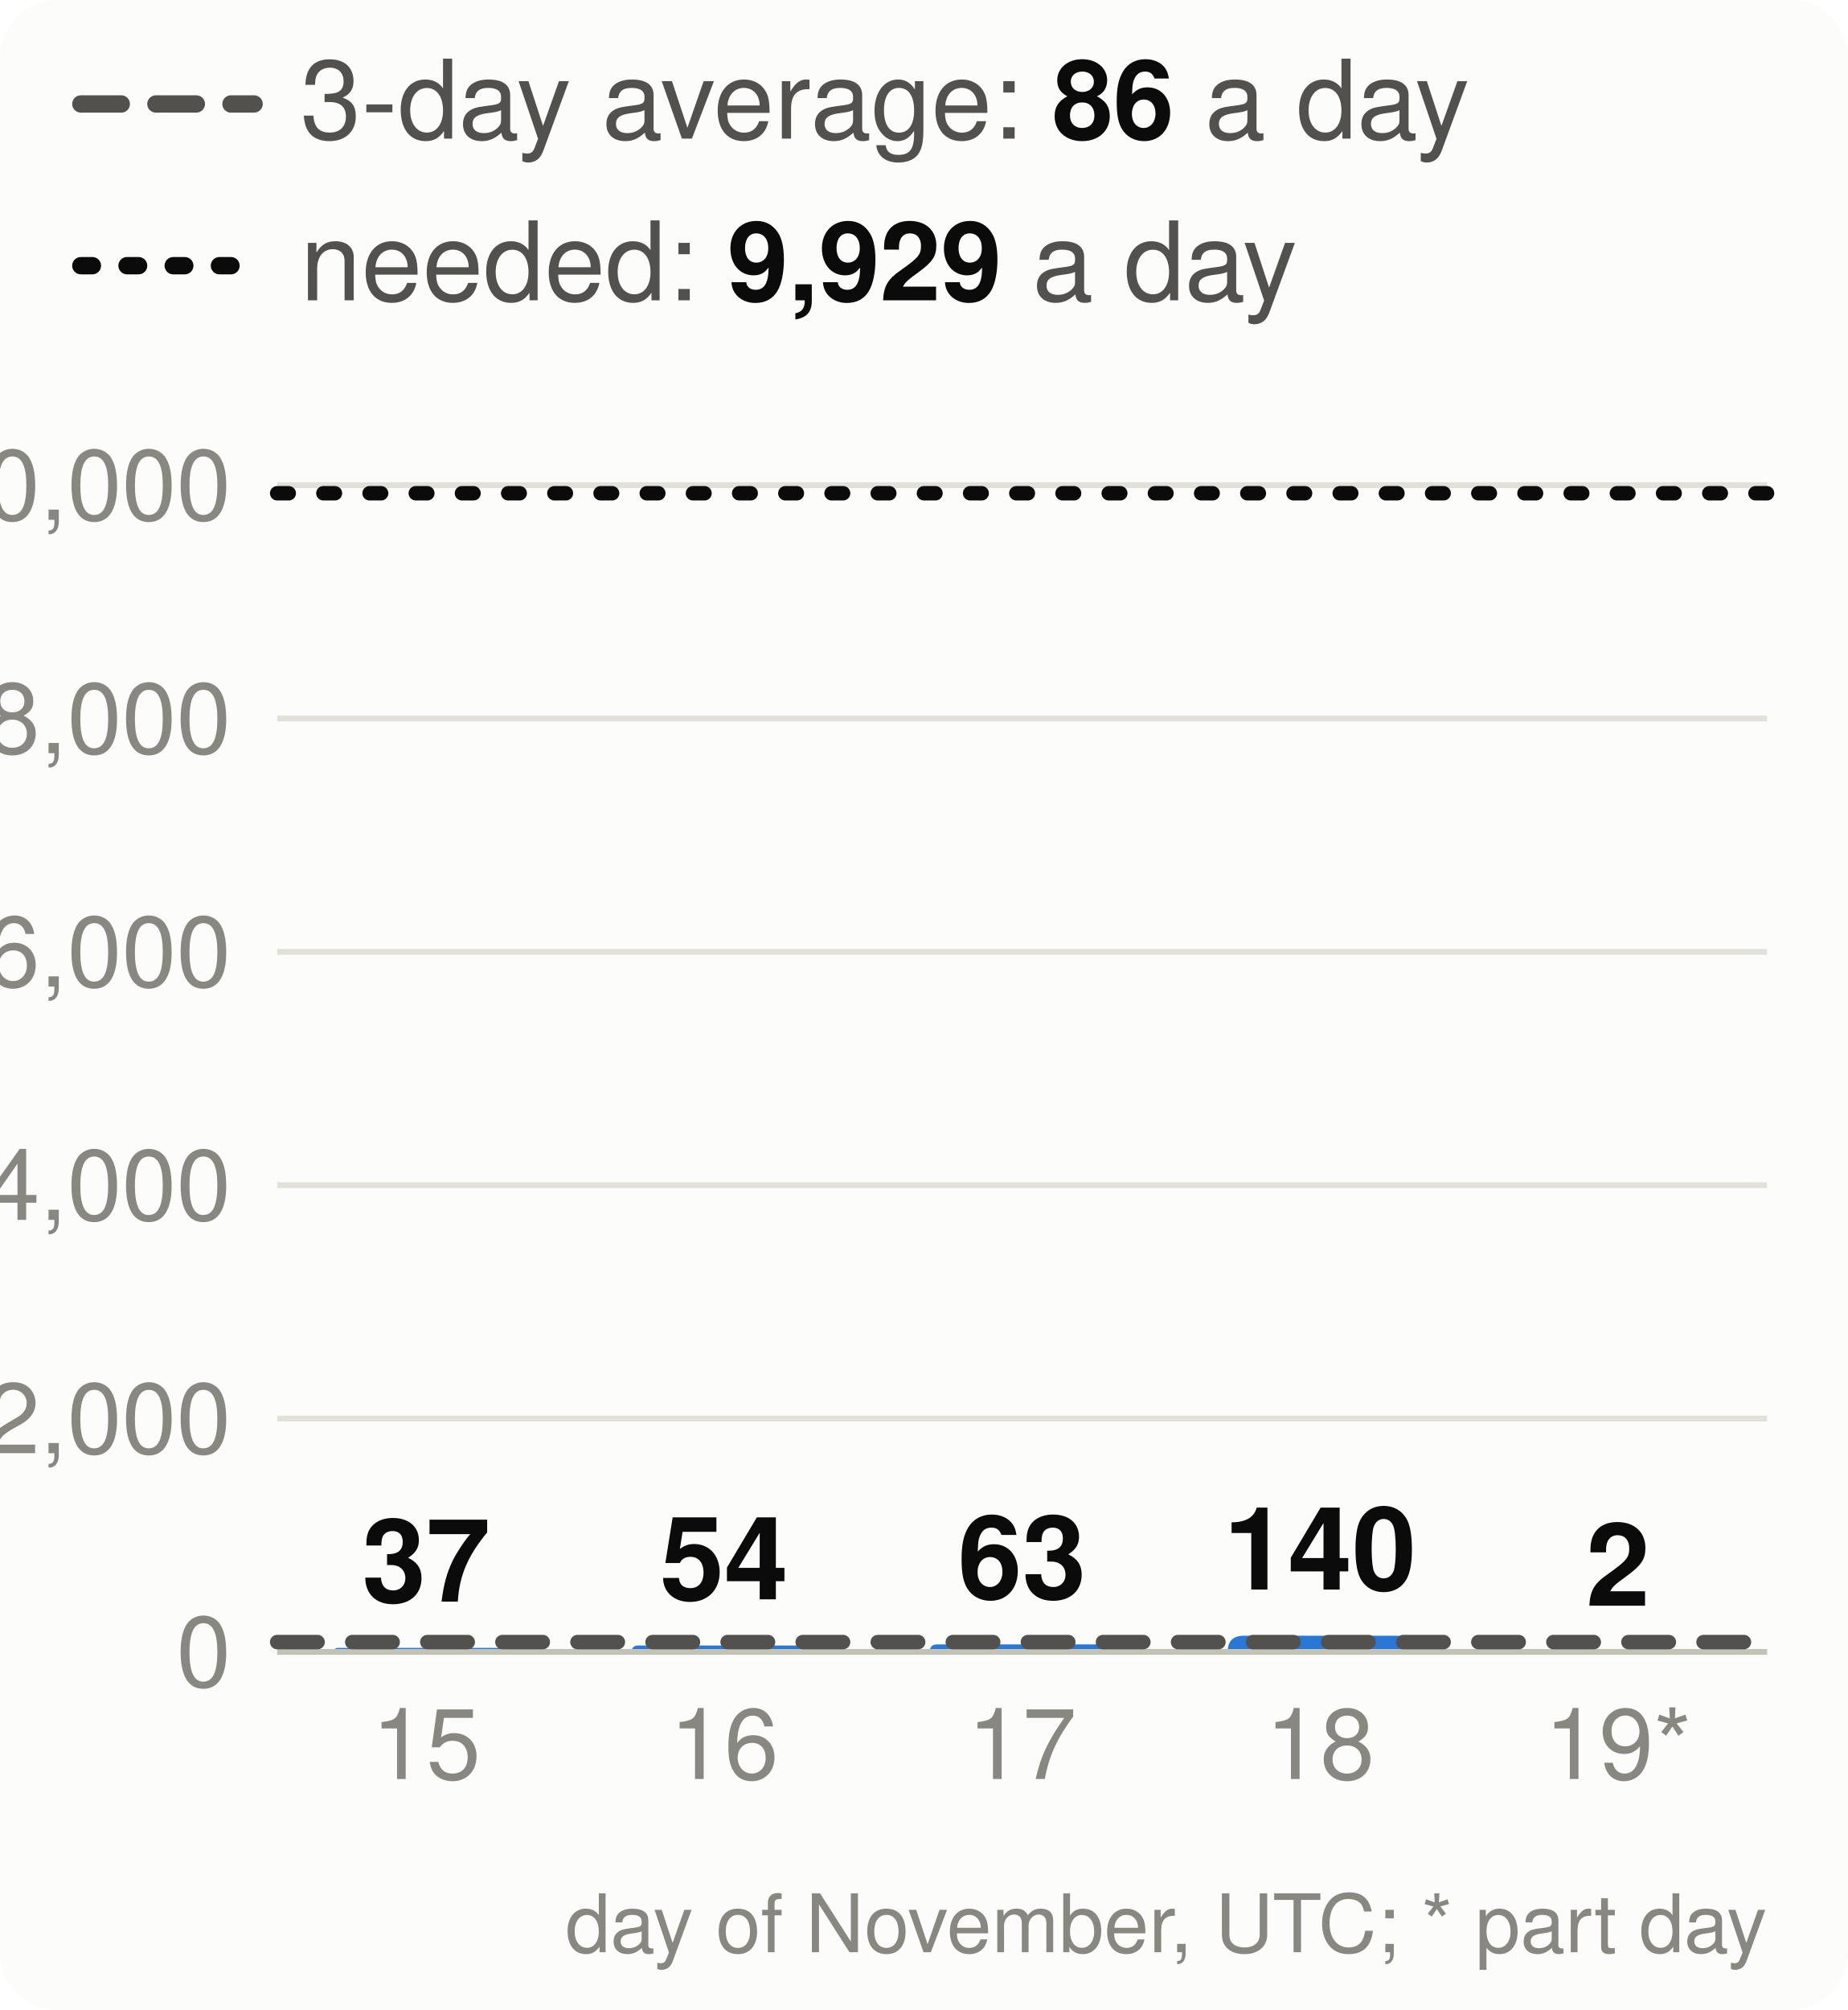
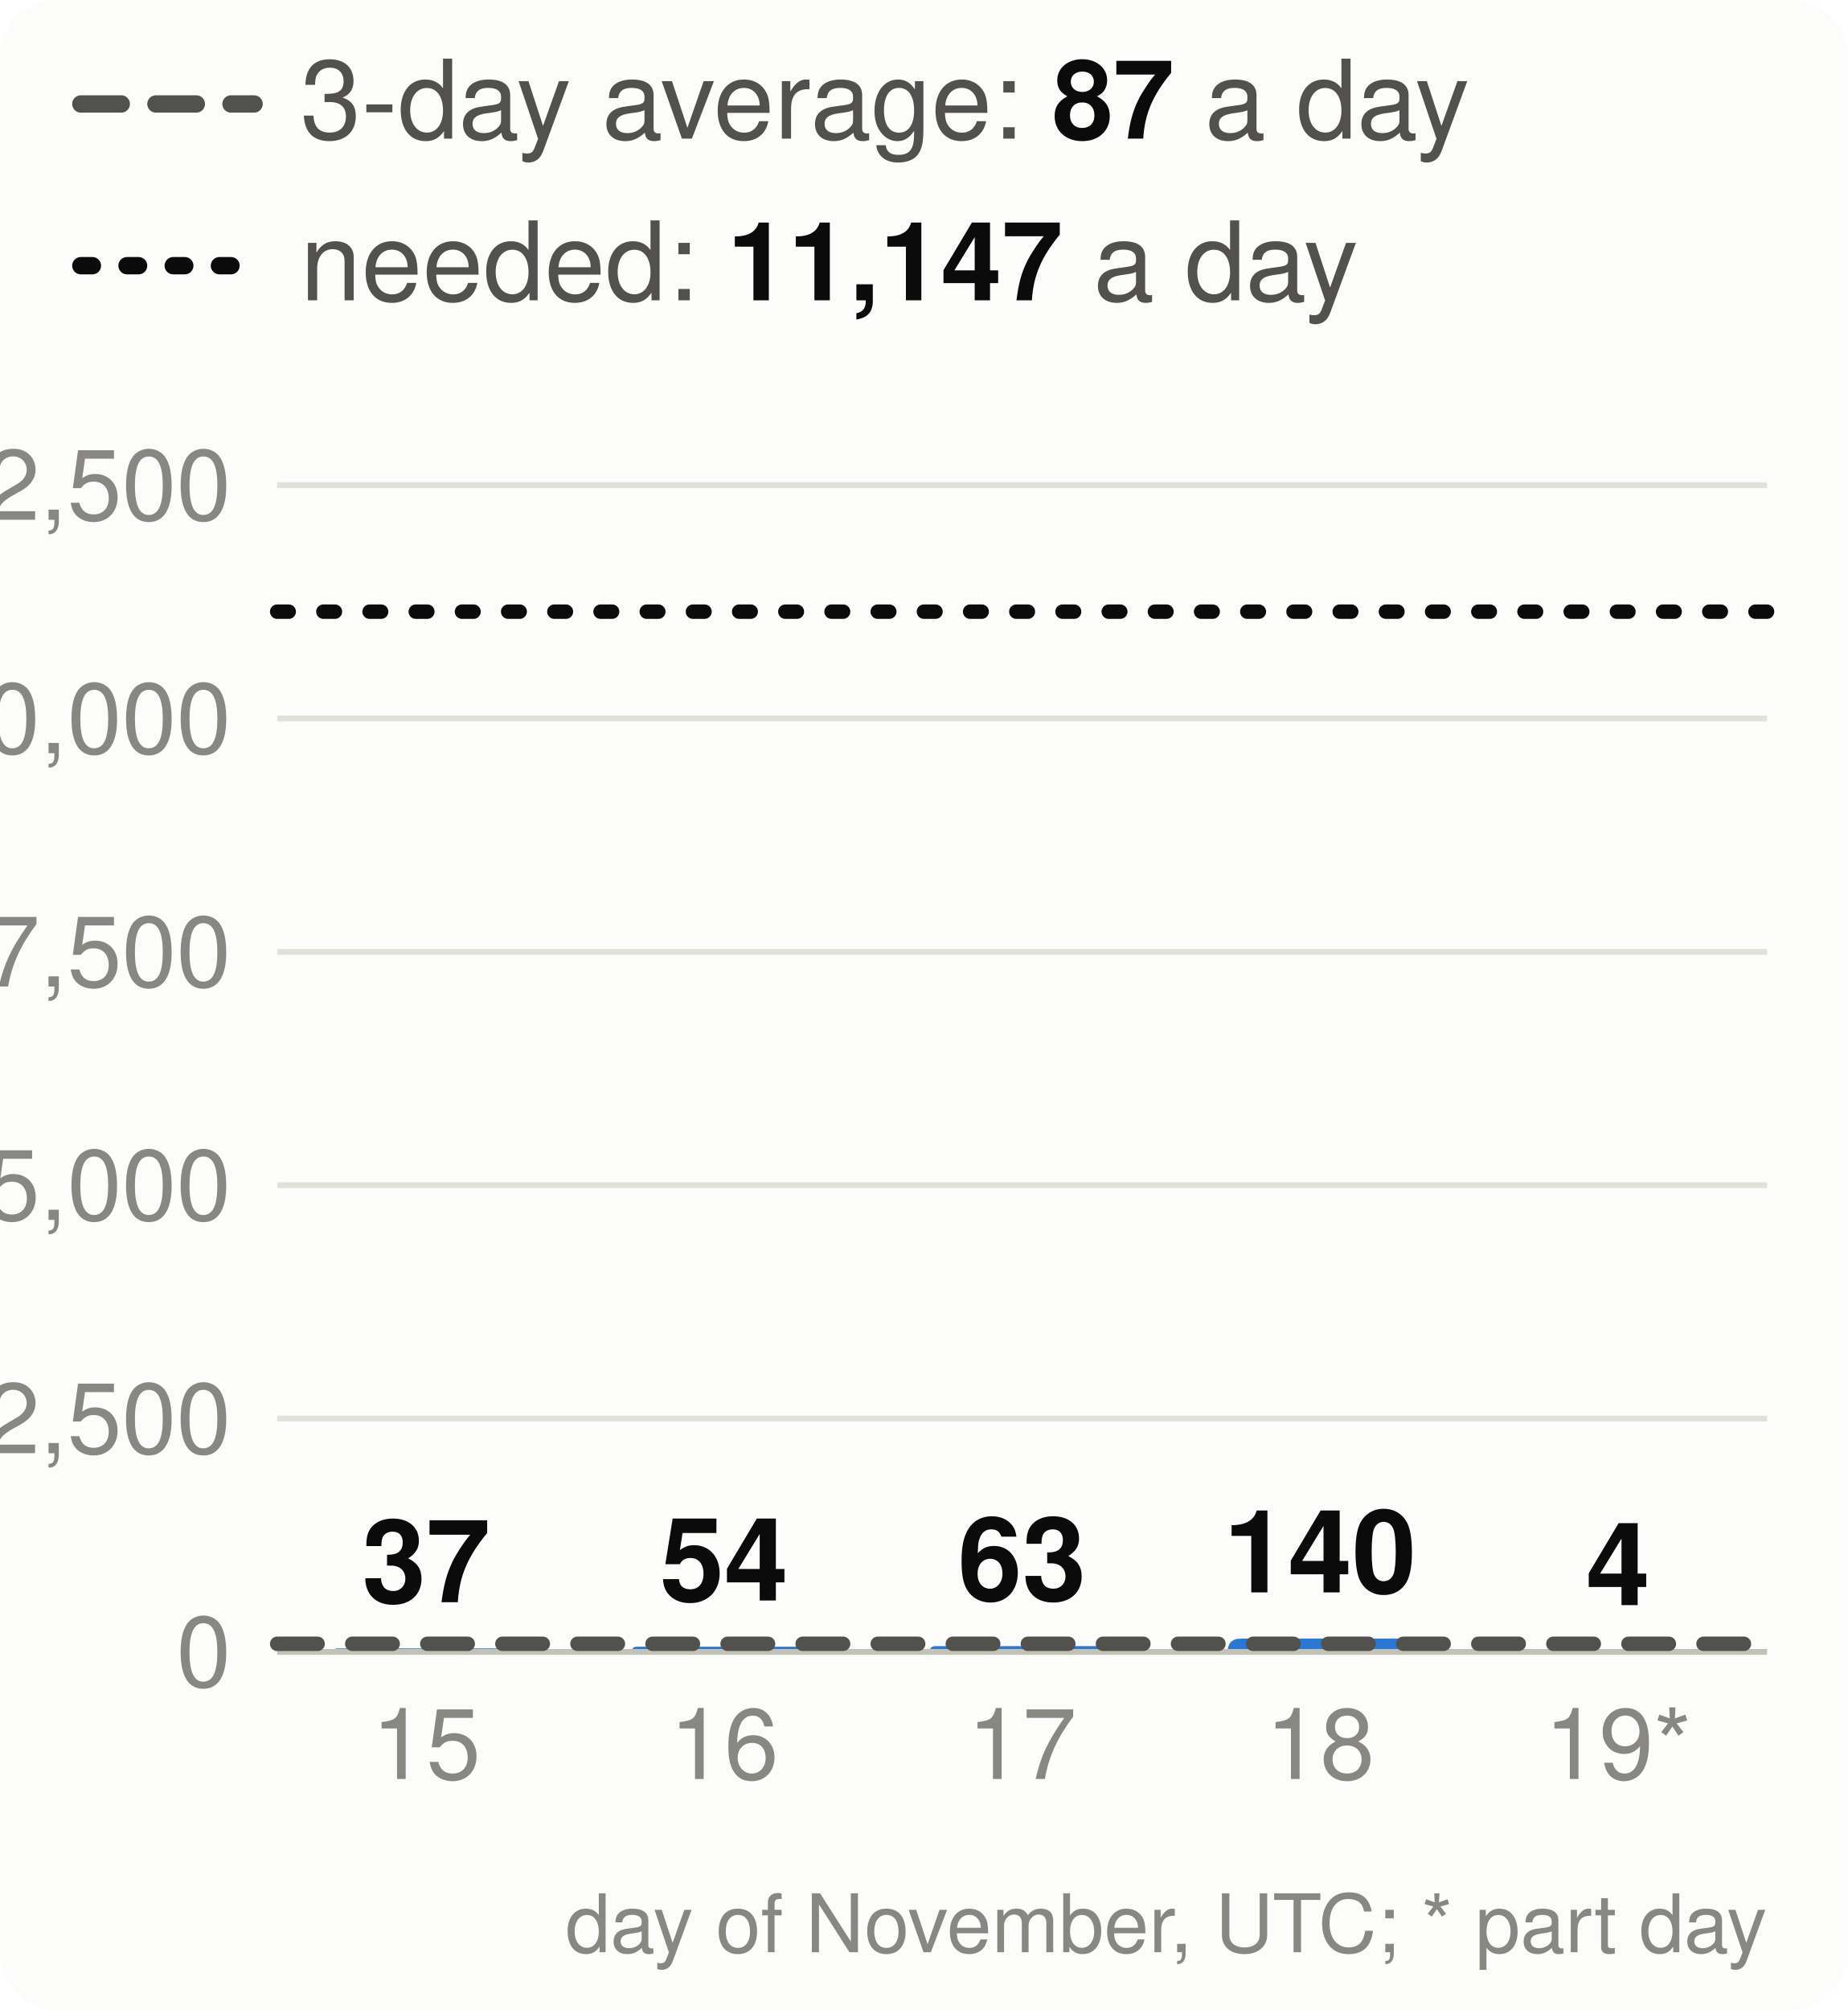
<svg xmlns="http://www.w3.org/2000/svg" viewBox="0 0 320 348" width="320" height="348" font-family="system-ui,-apple-system,Segoe UI,Helvetica,Arial,sans-serif" font-size="18" role="img" aria-label="Velocity: story points merged per day, the 3-day average and the pace needed">
  <style>.h{paint-order:stroke;stroke:#fcfcfb;stroke-width:3px;stroke-linejoin:round}.rg{stroke:#fcfcfb}@media (prefers-color-scheme: dark){.bg{fill:#1a1a19}.t1{fill:#f0efec}.t2{fill:#c3c2b7}.gr{stroke:#2c2c2a}.ax{stroke:#383835}.ld{stroke:#383835}.br{stroke:#c3c2b7}.m{stroke:#3987e5}.dp{stroke:#d95926}.v{stroke:#199e70}.i2{stroke:#c3c2b7}.i1{stroke:#f0efec}.f1{fill:#3987e5}.f2{fill:#d95926}.f3{fill:#199e70}.f4{fill:#c98500}.ev{fill:#c3c2b7}.inv{fill:#1a1a19}.done{fill:#cde2fb}.todo{fill:#52514e}.tile{fill:#262624}.h,.rg{stroke:#1a1a19}}</style>
  <rect width="320" height="348" rx="10" class="bg" fill="#fcfcfb" />
  <line x1="14" x2="44" y1="18" y2="18" class="i2" stroke="#52514e" stroke-width="3" stroke-dasharray="7 6" stroke-linecap="round" />
-   <text x="52" y="24" class="t2" fill="#52514e" font-size="19">3-day average: <tspan class="t1" fill="#0b0b0b" font-weight="700">86</tspan> a day</text>
+   <text x="52" y="24" class="t2" fill="#52514e" font-size="19">3-day average: <tspan class="t1" fill="#0b0b0b" font-weight="700">87</tspan> a day</text>
  <line x1="14" x2="44" y1="46" y2="46" class="i1" stroke="#0b0b0b" stroke-width="3" stroke-dasharray="2 6" stroke-linecap="round" />
-   <text x="52" y="52" class="t2" fill="#52514e" font-size="19">needed: <tspan class="t1" fill="#0b0b0b" font-weight="700">9,929</tspan> a day</text>
+   <text x="52" y="52" class="t2" fill="#52514e" font-size="19">needed: <tspan class="t1" fill="#0b0b0b" font-weight="700">11,147</tspan> a day</text>
  <line x1="48" x2="306" y1="286.0" y2="286.0" class="gr" stroke="#e1e0d9" />
  <text x="40" y="292.0" text-anchor="end" class="t3" fill="#898781" font-size="17">0</text>
  <line x1="48" x2="306" y1="245.6" y2="245.6" class="gr" stroke="#e1e0d9" />
-   <text x="40" y="251.6" text-anchor="end" class="t3" fill="#898781" font-size="17">2,000</text>
+   <text x="40" y="251.6" text-anchor="end" class="t3" fill="#898781" font-size="17">2,500</text>
  <line x1="48" x2="306" y1="205.2" y2="205.2" class="gr" stroke="#e1e0d9" />
-   <text x="40" y="211.2" text-anchor="end" class="t3" fill="#898781" font-size="17">4,000</text>
+   <text x="40" y="211.2" text-anchor="end" class="t3" fill="#898781" font-size="17">5,000</text>
  <line x1="48" x2="306" y1="164.8" y2="164.8" class="gr" stroke="#e1e0d9" />
-   <text x="40" y="170.8" text-anchor="end" class="t3" fill="#898781" font-size="17">6,000</text>
+   <text x="40" y="170.8" text-anchor="end" class="t3" fill="#898781" font-size="17">7,500</text>
  <line x1="48" x2="306" y1="124.4" y2="124.4" class="gr" stroke="#e1e0d9" />
-   <text x="40" y="130.4" text-anchor="end" class="t3" fill="#898781" font-size="17">8,000</text>
+   <text x="40" y="130.4" text-anchor="end" class="t3" fill="#898781" font-size="17">10,000</text>
  <line x1="48" x2="306" y1="84.0" y2="84.0" class="gr" stroke="#e1e0d9" />
-   <text x="40" y="90.0" text-anchor="end" class="t3" fill="#898781" font-size="17">10,000</text>
-   <path d="M57.8,286.0V286.0Q57.8,285.3 58.6,285.3H89.0Q89.8,285.3 89.8,286.0V286.0Z" class="f1" fill="#2a78d6" />
-   <text x="73.8" y="277.3" text-anchor="middle" class="t1 h" fill="#0b0b0b" font-size="20" font-weight="700">37</text>
+   <text x="40" y="90.0" text-anchor="end" class="t3" fill="#898781" font-size="17">12,500</text>
+   <path d="M57.8,286.0V286.0Q57.8,285.4 58.4,285.4H89.2Q89.8,285.4 89.8,286.0V286.0Z" class="f1" fill="#2a78d6" />
+   <text x="73.8" y="277.4" text-anchor="middle" class="t1 h" fill="#0b0b0b" font-size="20" font-weight="700">37</text>
  <text x="73.8" y="308" text-anchor="middle" class="t3" fill="#898781" font-size="17">15</text>
-   <path d="M109.4,286.0V286.0Q109.4,284.9 110.5,284.9H140.3Q141.4,284.9 141.4,286.0V286.0Z" class="f1" fill="#2a78d6" />
-   <text x="125.4" y="276.9" text-anchor="middle" class="t1 h" fill="#0b0b0b" font-size="20" font-weight="700">54</text>
+   <path d="M109.4,286.0V286.0Q109.4,285.1 110.3,285.1H140.5Q141.4,285.1 141.4,286.0V286.0Z" class="f1" fill="#2a78d6" />
+   <text x="125.4" y="277.1" text-anchor="middle" class="t1 h" fill="#0b0b0b" font-size="20" font-weight="700">54</text>
  <text x="125.4" y="308" text-anchor="middle" class="t3" fill="#898781" font-size="17">16</text>
-   <path d="M161.0,286.0V286.0Q161.0,284.7 162.3,284.7H191.7Q193.0,284.7 193.0,286.0V286.0Z" class="f1" fill="#2a78d6" />
-   <text x="177.0" y="276.7" text-anchor="middle" class="t1 h" fill="#0b0b0b" font-size="20" font-weight="700">63</text>
+   <path d="M161.0,286.0V286.0Q161.0,285.0 162.0,285.0H192.0Q193.0,285.0 193.0,286.0V286.0Z" class="f1" fill="#2a78d6" />
+   <text x="177.0" y="277.0" text-anchor="middle" class="t1 h" fill="#0b0b0b" font-size="20" font-weight="700">63</text>
  <text x="177.0" y="308" text-anchor="middle" class="t3" fill="#898781" font-size="17">17</text>
-   <path d="M212.6,286.0V286.0Q212.6,283.2 215.4,283.2H241.8Q244.6,283.2 244.6,286.0V286.0Z" class="f1" fill="#2a78d6" />
-   <text x="228.6" y="275.2" text-anchor="middle" class="t1 h" fill="#0b0b0b" font-size="20" font-weight="700">140</text>
+   <path d="M212.6,286.0V286.0Q212.6,283.7 214.9,283.7H242.3Q244.6,283.7 244.6,286.0V286.0Z" class="f1" fill="#2a78d6" />
+   <text x="228.6" y="275.7" text-anchor="middle" class="t1 h" fill="#0b0b0b" font-size="20" font-weight="700">140</text>
  <text x="228.6" y="308" text-anchor="middle" class="t3" fill="#898781" font-size="17">18</text>
-   <path d="M264.2,286.0V286.0Q264.2,286.0 264.2,286.0H296.2Q296.2,286.0 296.2,286.0V286.0Z" class="f1" fill="#2a78d6" />
-   <text x="280.2" y="278.0" text-anchor="middle" class="t1 h" fill="#0b0b0b" font-size="20" font-weight="700">2</text>
+   <path d="M264.2,286.0V286.0Q264.2,285.9 264.3,285.9H296.1Q296.2,285.9 296.2,286.0V286.0Z" class="f1" fill="#2a78d6" />
+   <text x="280.2" y="277.9" text-anchor="middle" class="t1 h" fill="#0b0b0b" font-size="20" font-weight="700">4</text>
  <text x="280.2" y="308" text-anchor="middle" class="t3" fill="#898781" font-size="17">19*</text>
  <line x1="48" x2="306" y1="286.0" y2="286.0" class="ax" stroke="#c3c2b7" />
-   <line x1="48" x2="306" y1="284.3" y2="284.3" class="i2" stroke="#52514e" stroke-width="2.5" stroke-dasharray="7 6" stroke-linecap="round" />
-   <line x1="48" x2="306" y1="85.4" y2="85.4" class="i1" stroke="#0b0b0b" stroke-width="2.5" stroke-dasharray="2 6" stroke-linecap="round" />
+   <line x1="48" x2="306" y1="284.6" y2="284.6" class="i2" stroke="#52514e" stroke-width="2.5" stroke-dasharray="7 6" stroke-linecap="round" />
+   <line x1="48" x2="306" y1="105.9" y2="105.9" class="i1" stroke="#0b0b0b" stroke-width="2.5" stroke-dasharray="2 6" stroke-linecap="round" />
  <text x="306" y="338" text-anchor="end" class="t3" fill="#898781" font-size="14">day of November, UTC; * part day</text>
</svg>
